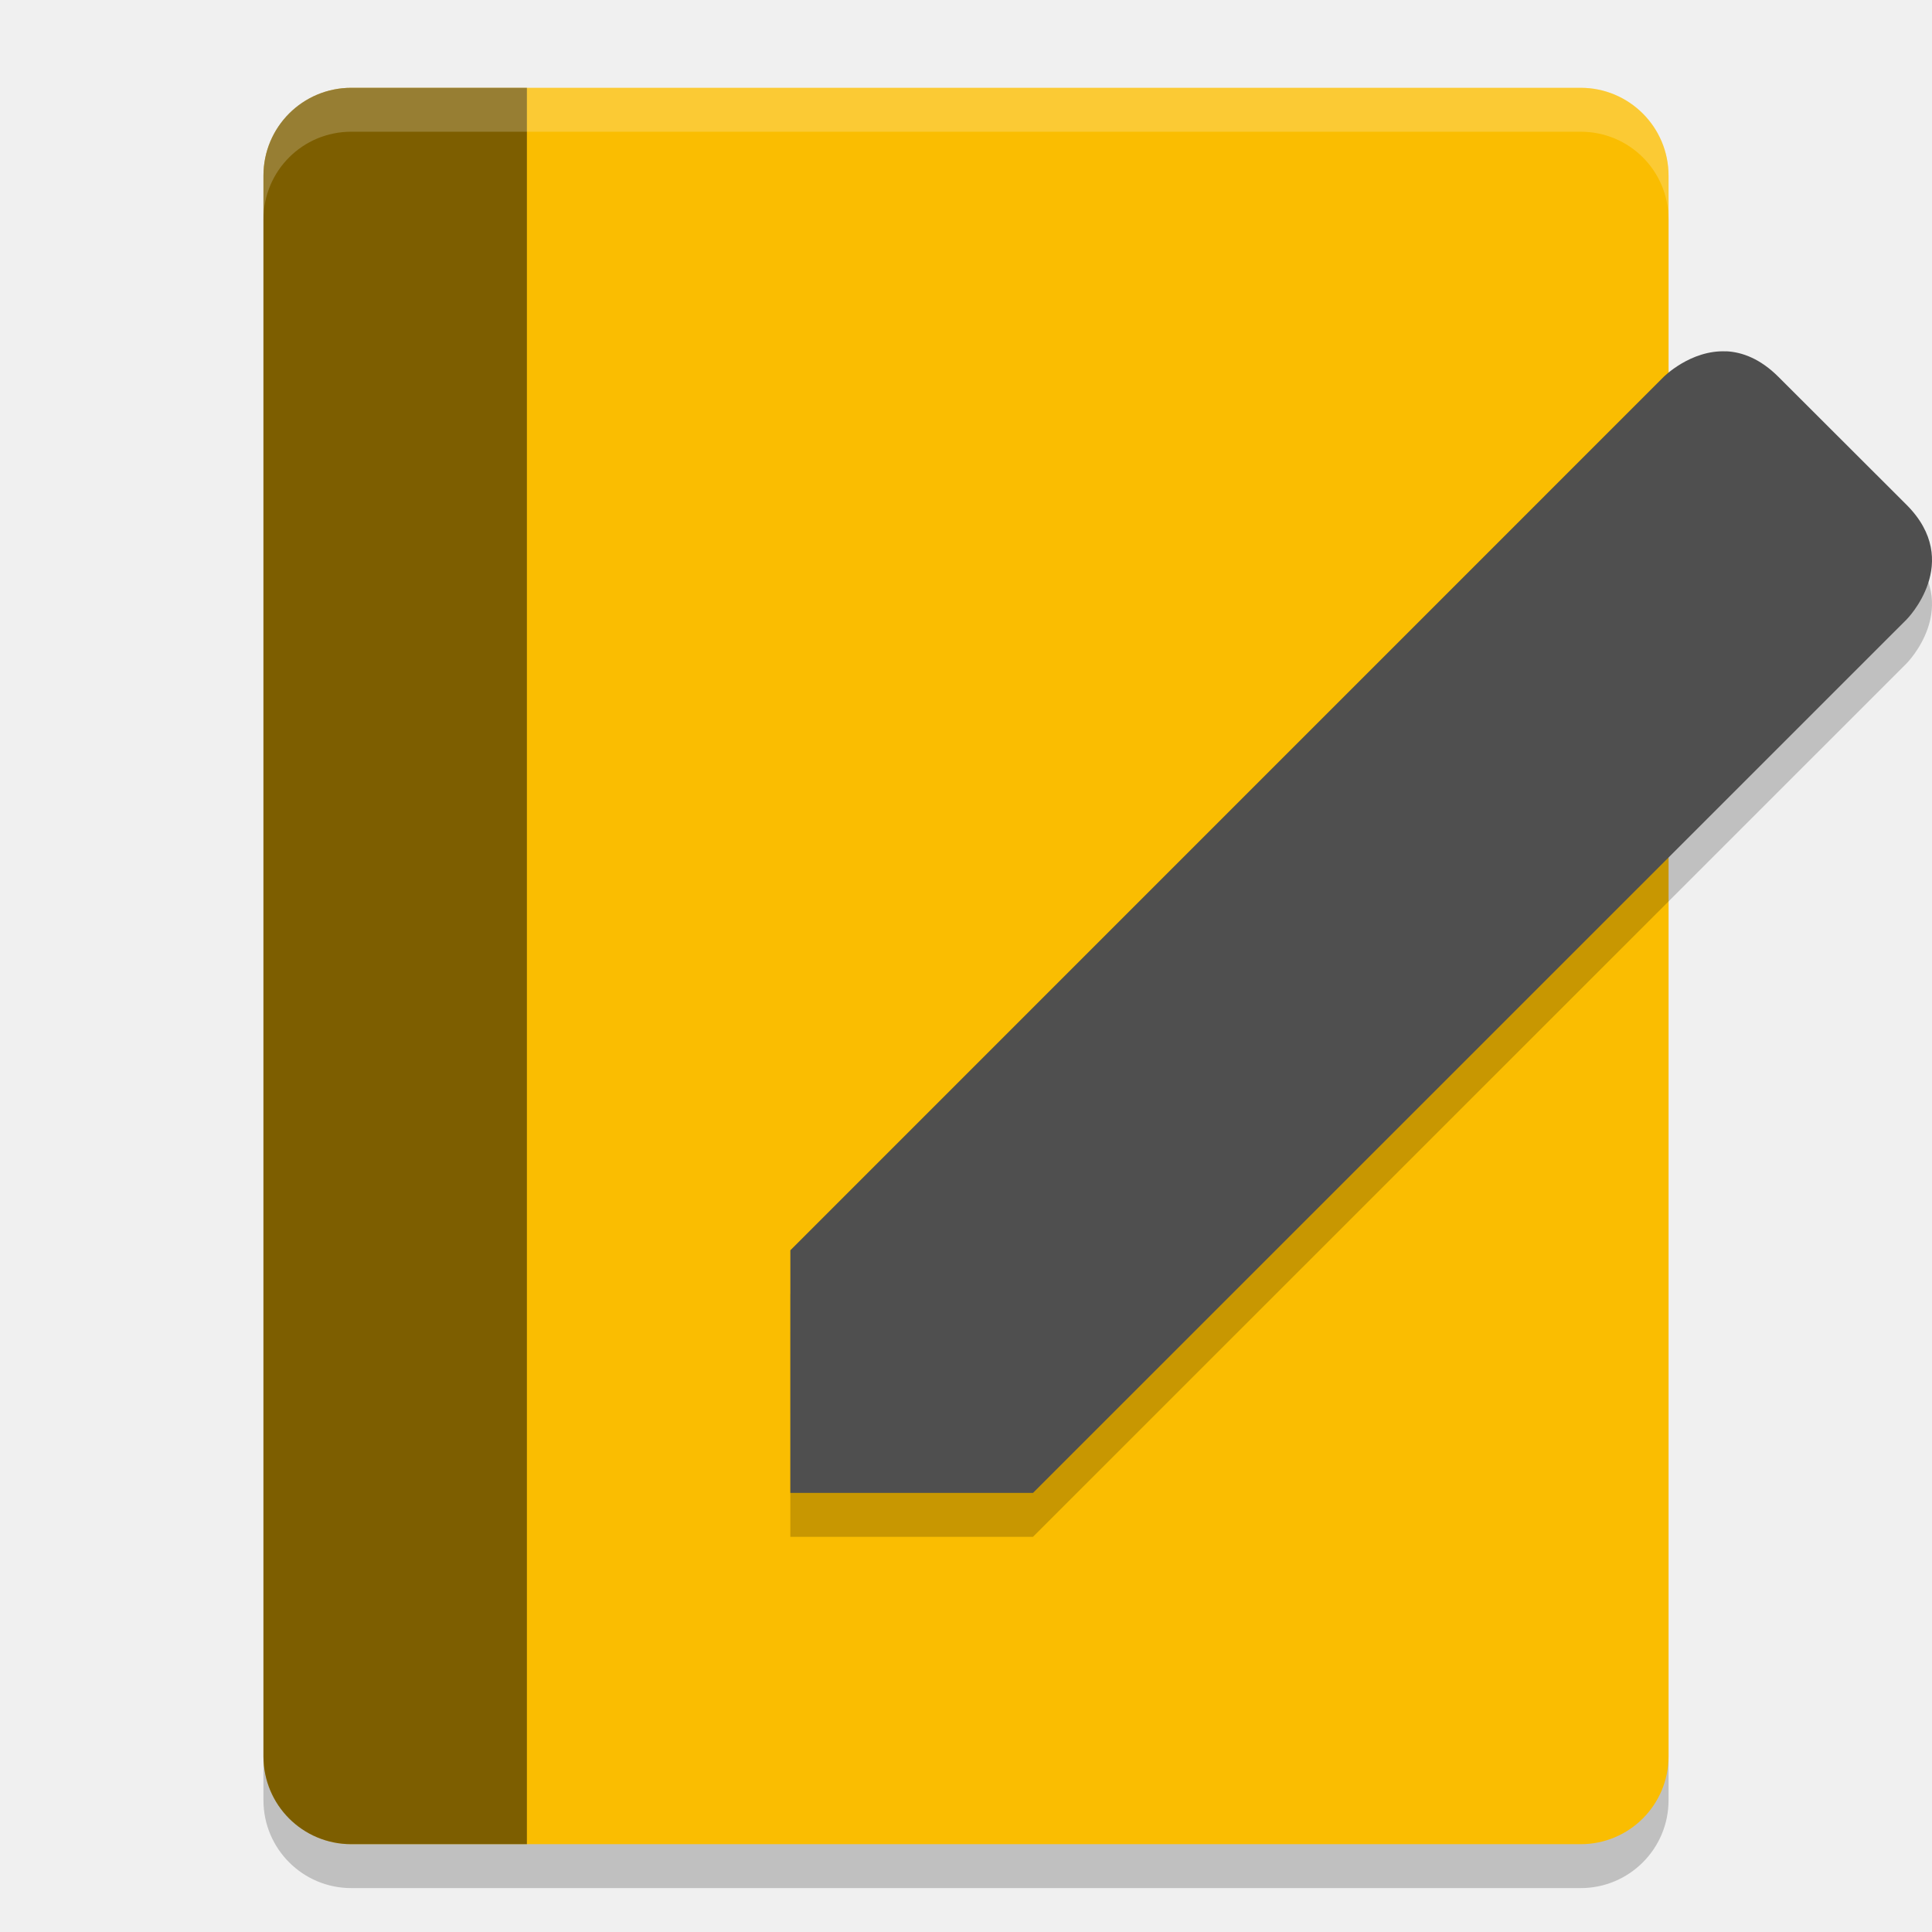
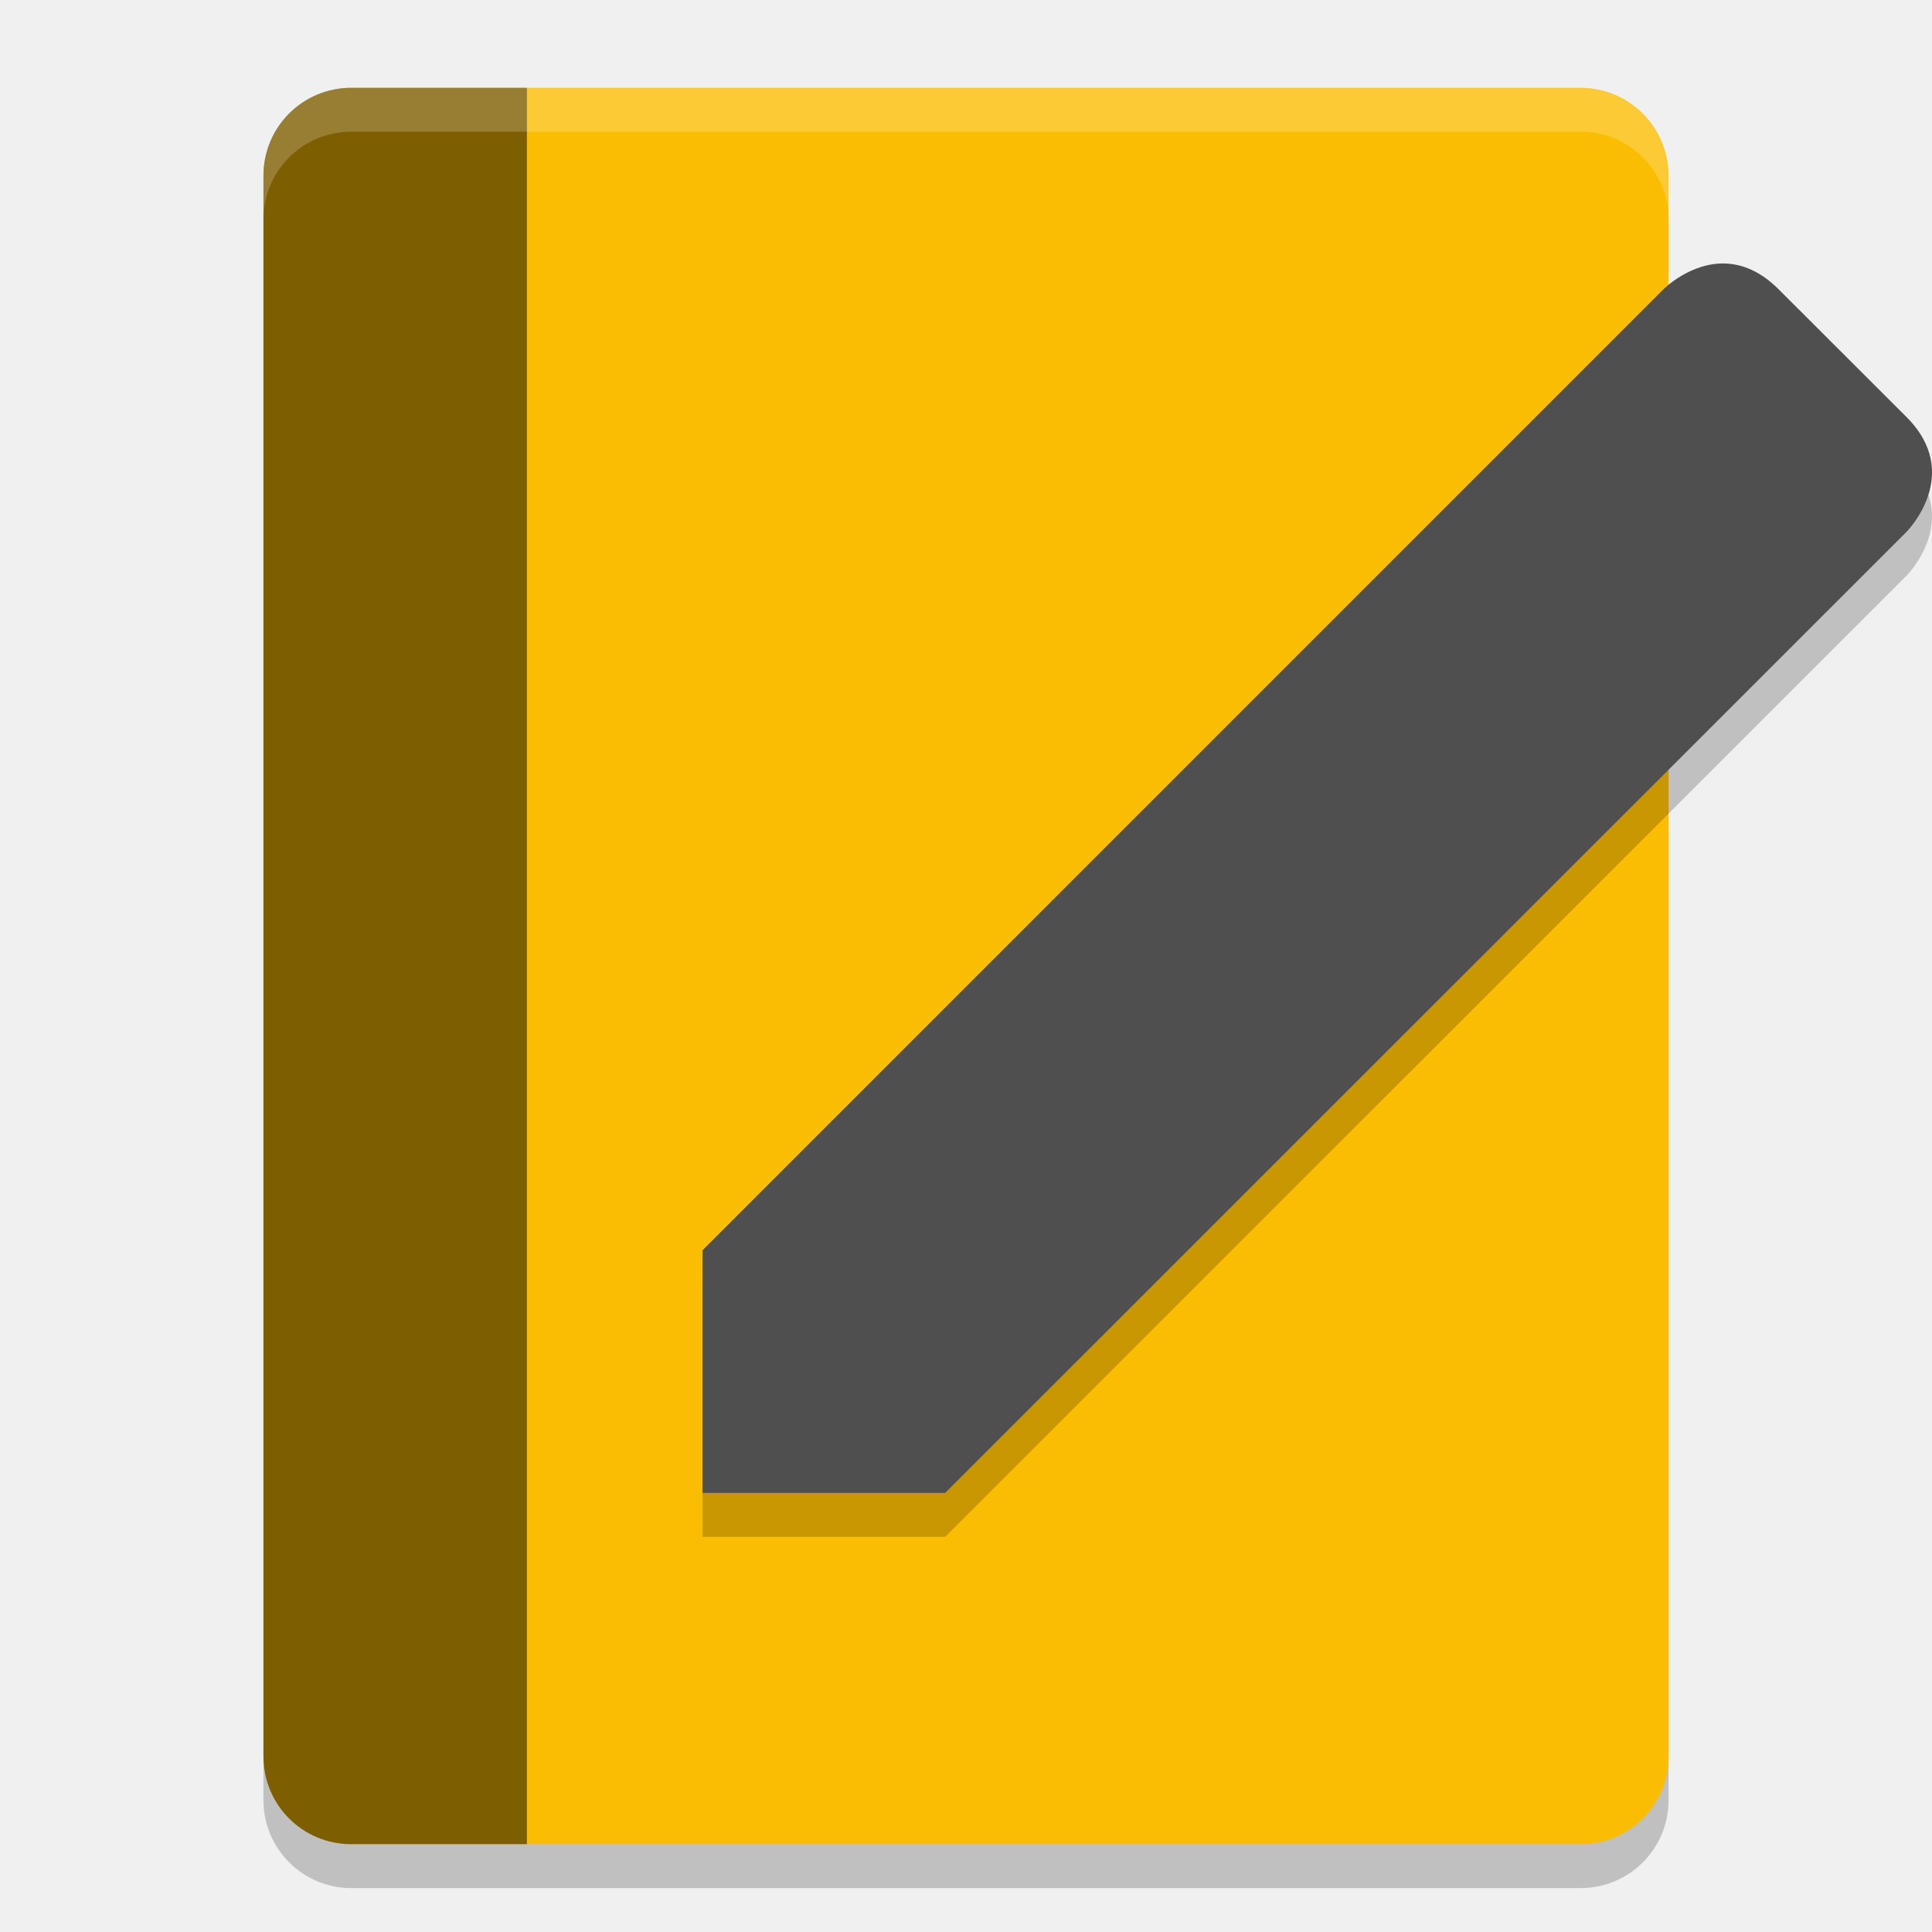
- <svg xmlns="http://www.w3.org/2000/svg" width="22" height="22" version="1.1" viewBox="0 0 22 22">
-   <rect x="3" y="1.5" width="16" height="20" ry="1" style="opacity:.2" />
-   <rect x="3" y="1" width="16" height="20" ry="1" style="fill:#fabd01" />
-   <path d="M 4,1 C 3.446,1 3,1.446 3,2 V 20 c 0,0.554 0.446,1 1,1 H 6 V 1 Z" style="opacity:.5" />
-   <path d="M 4,1 C 3.446,1 3,1.446 3,2 V 2.5 C 3,1.946 3.446,1.5 4,1.5 H 18 c 0.554,0 1,0.446 1,1 V 2 C 19,1.446 18.554,1 18,1 Z" style="fill:#ffffff;opacity:.2" />
-   <path d="m19.657 4.501c-0.405-0.019-0.713 0.291-0.713 0.291l-9.944 9.945-9.6e-5 2.763h2.763l9.947-9.945s0.653-0.654 0-1.307l-1.459-1.457c-0.204-0.204-0.41-0.282-0.594-0.291z" style="opacity:.2" />
-   <path d="m19.657 4.001c-0.405-0.019-0.713 0.291-0.713 0.291l-9.944 9.945-9.6e-5 2.763h2.763l9.947-9.945s0.653-0.654 0-1.307l-1.459-1.457c-0.204-0.204-0.41-0.282-0.594-0.291z" style="fill:#4f4f4f" />
+ <svg xmlns="http://www.w3.org/2000/svg" width="22" height="22" version="1.1">
+   <g transform="translate(-1,-1)">
+     <rect style="opacity:0.2" width="16" height="20" x="4" y="2.5" ry="1" />
+     <rect style="fill:#fabd01" width="16" height="20" x="4" y="2" ry="1" />
+     <path style="opacity:0.5" d="M 5,2 C 4.446,2 4,2.446 4,3 V 21 C 4,21.554 4.446,22 5,22 H 7 V 2 Z" />
+     <path style="opacity:0.2;fill:#ffffff" d="M 5,2 C 4.446,2 4,2.446 4,3 V 3.5 C 4,2.946 4.446,2.5 5,2.5 H 19 C 19.554,2.5 20,2.946 20,3.5 V 3 C 20,2.446 19.554,2 19,2 Z" />
+     <path style="opacity:0.2" d="M 20.657,4.501 C 20.252,4.482 19.944,4.792 19.944,4.792 L 9,15.737 V 18.5 H 11.763 L 22.71,7.556 C 22.71,7.556 23.363,6.902 22.71,6.249 L 21.251,4.792 C 21.047,4.588 20.841,4.51 20.657,4.501 Z" />
+     <path style="fill:#4f4f4f" d="M 20.657,4.001 C 20.252,3.982 19.944,4.292 19.944,4.292 L 9,15.237 V 18 H 11.763 L 22.71,7.056 C 22.71,7.056 23.363,6.402 22.71,5.749 L 21.251,4.292 C 21.047,4.088 20.841,4.01 20.657,4.001 Z" />
+   </g>
</svg>
